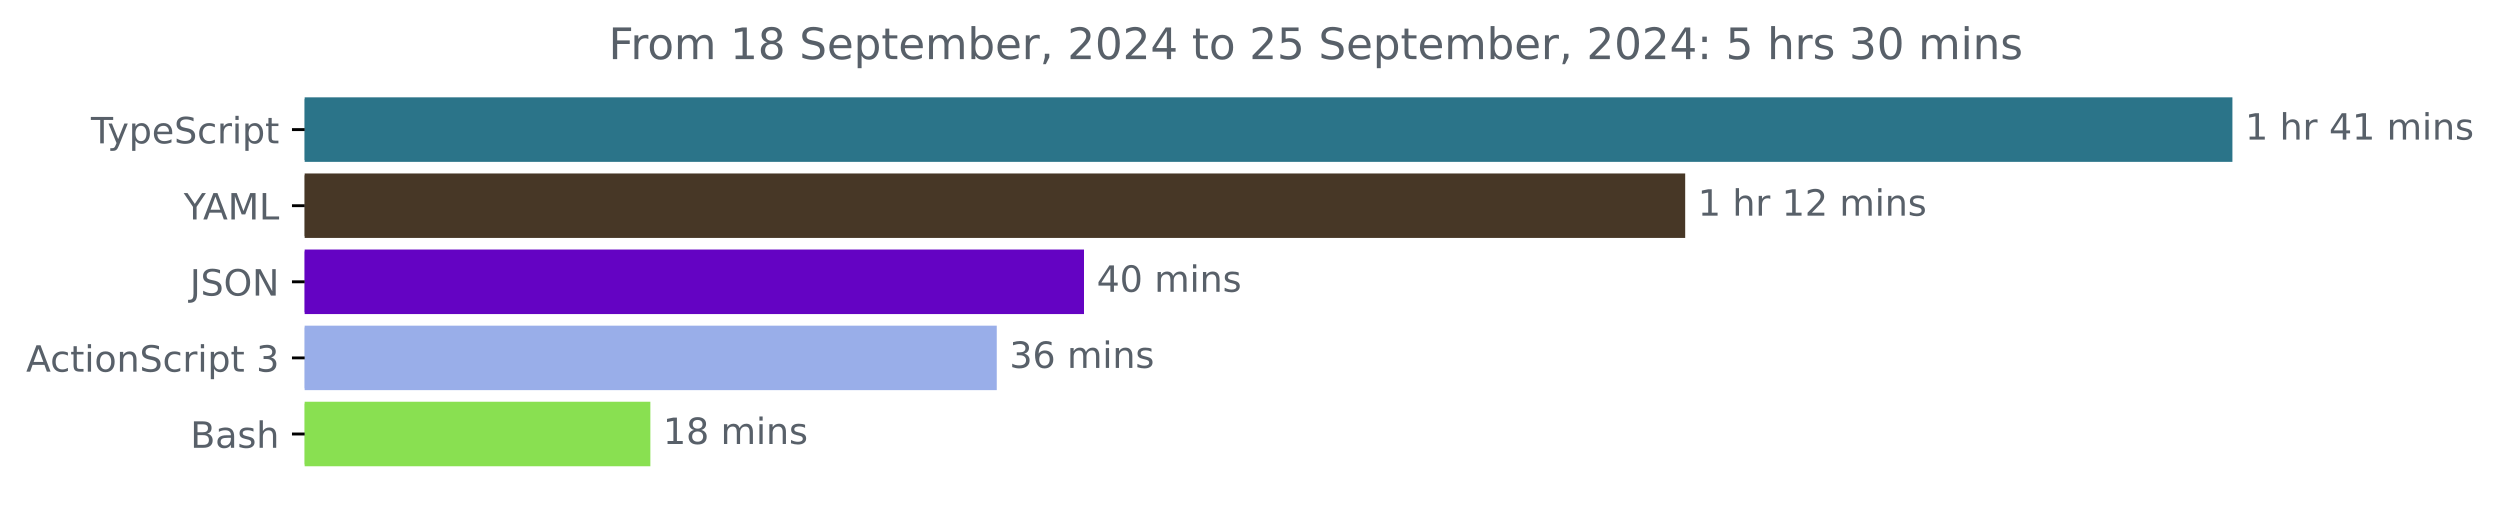
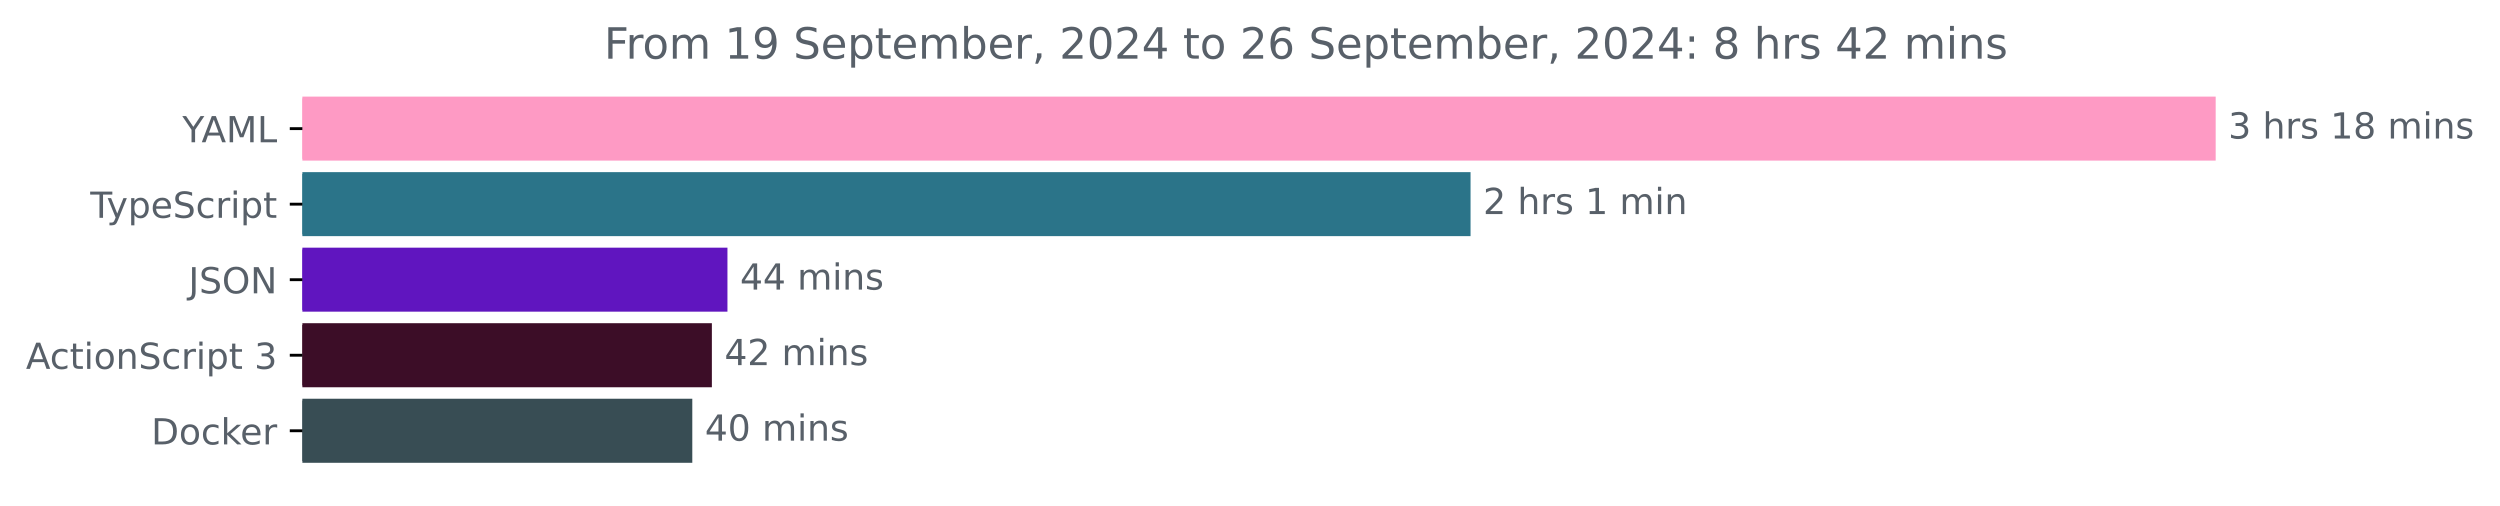
- <svg xmlns="http://www.w3.org/2000/svg" xmlns:xlink="http://www.w3.org/1999/xlink" width="689.829pt" height="140.398pt" viewBox="0 0 689.829 140.398" version="1.1">
+ <svg xmlns="http://www.w3.org/2000/svg" xmlns:xlink="http://www.w3.org/1999/xlink" width="695.038pt" height="140.398pt" viewBox="0 0 695.038 140.398" version="1.1">
  <defs>
    <style type="text/css">*{stroke-linejoin: round; stroke-linecap: butt}</style>
  </defs>
  <g id="figure_1">
    <g id="patch_1">
-       <path d="M 0 140.398  L 689.829 140.398  L 689.829 0  L 0 0  L 0 140.398  z " style="fill: none" />
+       <path d="M 0 140.398  L 695.038 140.398  L 695.038 0  L 0 0  L 0 140.398  z " style="fill: none" />
    </g>
    <g id="axes_1">
      <g id="patch_2">
-         <path d="M 84.064 27.358  L 615.493 27.358  L 615.493 44.158  L 84.064 44.158  z " clip-path="url(#p4ad4affc39)" style="fill: #2b7489; stroke: #2b7489; stroke-linejoin: miter" />
+         <path d="M 84.064 27.358  L 615.493 27.358  L 615.493 44.158  L 84.064 44.158  z " clip-path="url(#p4dbffb305b)" style="fill: #fe9ac4; stroke: #fe9ac4; stroke-linejoin: miter" />
      </g>
      <g id="patch_3">
-         <path d="M 84.064 48.358  L 464.497 48.358  L 464.497 65.158  L 84.064 65.158  z " clip-path="url(#p4ad4affc39)" style="fill: #473726; stroke: #473726; stroke-linejoin: miter" />
+         <path d="M 84.064 48.358  L 408.337 48.358  L 408.337 65.158  L 84.064 65.158  z " clip-path="url(#p4dbffb305b)" style="fill: #2b7489; stroke: #2b7489; stroke-linejoin: miter" />
      </g>
      <g id="patch_4">
-         <path d="M 84.064 69.358  L 298.61 69.358  L 298.61 86.158  L 84.064 86.158  z " clip-path="url(#p4ad4affc39)" style="fill: #6403c3; stroke: #6403c3; stroke-linejoin: miter" />
+         <path d="M 84.064 69.358  L 201.741 69.358  L 201.741 86.158  L 84.064 86.158  z " clip-path="url(#p4dbffb305b)" style="fill: #6015bf; stroke: #6015bf; stroke-linejoin: miter" />
      </g>
      <g id="patch_5">
-         <path d="M 84.064 90.358  L 274.54 90.358  L 274.54 107.158  L 84.064 107.158  z " clip-path="url(#p4ad4affc39)" style="fill: #99aee9; stroke: #99aee9; stroke-linejoin: miter" />
+         <path d="M 84.064 90.358  L 197.413 90.358  L 197.413 107.158  L 84.064 107.158  z " clip-path="url(#p4dbffb305b)" style="fill: #3c0d27; stroke: #3c0d27; stroke-linejoin: miter" />
      </g>
      <g id="patch_6">
-         <path d="M 84.064 111.358  L 178.956 111.358  L 178.956 128.158  L 84.064 128.158  z " clip-path="url(#p4ad4affc39)" style="fill: #89e051; stroke: #89e051; stroke-linejoin: miter" />
+         <path d="M 84.064 111.358  L 191.969 111.358  L 191.969 128.158  L 84.064 128.158  z " clip-path="url(#p4dbffb305b)" style="fill: #384d54; stroke: #384d54; stroke-linejoin: miter" />
      </g>
      <g id="matplotlib.axis_1" />
      <g id="matplotlib.axis_2">
        <g id="ytick_1">
          <g id="line2d_1">
            <defs>
-               <path id="ma38222a3d6" d="M 0 0  L -3.5 0  " style="stroke: #000000; stroke-width: 0.8" />
+               <path id="m9fd038ac5a" d="M 0 0  L -3.5 0  " style="stroke: #000000; stroke-width: 0.8" />
            </defs>
            <g>
-               <use xlink:href="#ma38222a3d6" x="84.064" y="35.758" style="stroke: #000000; stroke-width: 0.8" />
+               <use xlink:href="#m9fd038ac5a" x="84.064" y="35.758" style="stroke: #000000; stroke-width: 0.8" />
            </g>
          </g>
          <g id="text_1">
-             <g style="fill: #586069" transform="translate(25.09375 39.55734) scale(0.1 -0.1)">
+             <g style="fill: #586069" transform="translate(50.69062 39.55734) scale(0.1 -0.1)">
+               <defs>
+                 <path id="DejaVuSans-59" d="M -13 4666  L 666 4666  L 1959 2747  L 3244 4666  L 3922 4666  L 2272 2222  L 2272 0  L 1638 0  L 1638 2222  L -13 4666  z " transform="scale(0.015625)" />
+                 <path id="DejaVuSans-41" d="M 2188 4044  L 1331 1722  L 3047 1722  L 2188 4044  z M 1831 4666  L 2547 4666  L 4325 0  L 3669 0  L 3244 1197  L 1141 1197  L 716 0  L 50 0  L 1831 4666  z " transform="scale(0.015625)" />
+                 <path id="DejaVuSans-4d" d="M 628 4666  L 1569 4666  L 2759 1491  L 3956 4666  L 4897 4666  L 4897 0  L 4281 0  L 4281 4097  L 3078 897  L 2444 897  L 1241 4097  L 1241 0  L 628 0  L 628 4666  z " transform="scale(0.015625)" />
+                 <path id="DejaVuSans-4c" d="M 628 4666  L 1259 4666  L 1259 531  L 3531 531  L 3531 0  L 628 0  L 628 4666  z " transform="scale(0.015625)" />
+               </defs>
+               <use xlink:href="#DejaVuSans-59" />
+               <use xlink:href="#DejaVuSans-41" x="53.334" />
+               <use xlink:href="#DejaVuSans-4d" x="121.742" />
+               <use xlink:href="#DejaVuSans-4c" x="208.021" />
+             </g>
+           </g>
+         </g>
+         <g id="ytick_2">
+           <g id="line2d_2">
+             <g>
+               <use xlink:href="#m9fd038ac5a" x="84.064" y="56.758" style="stroke: #000000; stroke-width: 0.8" />
+             </g>
+           </g>
+           <g id="text_2">
+             <g style="fill: #586069" transform="translate(25.09375 60.55734) scale(0.1 -0.1)">
              <defs>
                <path id="DejaVuSans-54" d="M -19 4666  L 3928 4666  L 3928 4134  L 2272 4134  L 2272 0  L 1638 0  L 1638 4134  L -19 4134  L -19 4666  z " transform="scale(0.015625)" />
                <path id="DejaVuSans-79" d="M 2059 -325  Q 1816 -950 1584 -1140  Q 1353 -1331 966 -1331  L 506 -1331  L 506 -850  L 844 -850  Q 1081 -850 1212 -737  Q 1344 -625 1503 -206  L 1606 56  L 191 3500  L 800 3500  L 1894 763  L 2988 3500  L 3597 3500  L 2059 -325  z " transform="scale(0.015625)" />
                <path id="DejaVuSans-70" d="M 1159 525  L 1159 -1331  L 581 -1331  L 581 3500  L 1159 3500  L 1159 2969  Q 1341 3281 1617 3432  Q 1894 3584 2278 3584  Q 2916 3584 3314 3078  Q 3713 2572 3713 1747  Q 3713 922 3314 415  Q 2916 -91 2278 -91  Q 1894 -91 1617 61  Q 1341 213 1159 525  z M 3116 1747  Q 3116 2381 2855 2742  Q 2594 3103 2138 3103  Q 1681 3103 1420 2742  Q 1159 2381 1159 1747  Q 1159 1113 1420 752  Q 1681 391 2138 391  Q 2594 391 2855 752  Q 3116 1113 3116 1747  z " transform="scale(0.015625)" />
                <path id="DejaVuSans-65" d="M 3597 1894  L 3597 1613  L 953 1613  Q 991 1019 1311 708  Q 1631 397 2203 397  Q 2534 397 2845 478  Q 3156 559 3463 722  L 3463 178  Q 3153 47 2828 -22  Q 2503 -91 2169 -91  Q 1331 -91 842 396  Q 353 884 353 1716  Q 353 2575 817 3079  Q 1281 3584 2069 3584  Q 2775 3584 3186 3129  Q 3597 2675 3597 1894  z M 3022 2063  Q 3016 2534 2758 2815  Q 2500 3097 2075 3097  Q 1594 3097 1305 2825  Q 1016 2553 972 2059  L 3022 2063  z " transform="scale(0.015625)" />
                <path id="DejaVuSans-53" d="M 3425 4513  L 3425 3897  Q 3066 4069 2747 4153  Q 2428 4238 2131 4238  Q 1616 4238 1336 4038  Q 1056 3838 1056 3469  Q 1056 3159 1242 3001  Q 1428 2844 1947 2747  L 2328 2669  Q 3034 2534 3370 2195  Q 3706 1856 3706 1288  Q 3706 609 3251 259  Q 2797 -91 1919 -91  Q 1588 -91 1214 -16  Q 841 59 441 206  L 441 856  Q 825 641 1194 531  Q 1563 422 1919 422  Q 2459 422 2753 634  Q 3047 847 3047 1241  Q 3047 1584 2836 1778  Q 2625 1972 2144 2069  L 1759 2144  Q 1053 2284 737 2584  Q 422 2884 422 3419  Q 422 4038 858 4394  Q 1294 4750 2059 4750  Q 2388 4750 2728 4690  Q 3069 4631 3425 4513  z " transform="scale(0.015625)" />
                <path id="DejaVuSans-63" d="M 3122 3366  L 3122 2828  Q 2878 2963 2633 3030  Q 2388 3097 2138 3097  Q 1578 3097 1268 2742  Q 959 2388 959 1747  Q 959 1106 1268 751  Q 1578 397 2138 397  Q 2388 397 2633 464  Q 2878 531 3122 666  L 3122 134  Q 2881 22 2623 -34  Q 2366 -91 2075 -91  Q 1284 -91 818 406  Q 353 903 353 1747  Q 353 2603 823 3093  Q 1294 3584 2113 3584  Q 2378 3584 2631 3529  Q 2884 3475 3122 3366  z " transform="scale(0.015625)" />
                <path id="DejaVuSans-72" d="M 2631 2963  Q 2534 3019 2420 3045  Q 2306 3072 2169 3072  Q 1681 3072 1420 2755  Q 1159 2438 1159 1844  L 1159 0  L 581 0  L 581 3500  L 1159 3500  L 1159 2956  Q 1341 3275 1631 3429  Q 1922 3584 2338 3584  Q 2397 3584 2469 3576  Q 2541 3569 2628 3553  L 2631 2963  z " transform="scale(0.015625)" />
                <path id="DejaVuSans-69" d="M 603 3500  L 1178 3500  L 1178 0  L 603 0  L 603 3500  z M 603 4863  L 1178 4863  L 1178 4134  L 603 4134  L 603 4863  z " transform="scale(0.015625)" />
                <path id="DejaVuSans-74" d="M 1172 4494  L 1172 3500  L 2356 3500  L 2356 3053  L 1172 3053  L 1172 1153  Q 1172 725 1289 603  Q 1406 481 1766 481  L 2356 481  L 2356 0  L 1766 0  Q 1100 0 847 248  Q 594 497 594 1153  L 594 3053  L 172 3053  L 172 3500  L 594 3500  L 594 4494  L 1172 4494  z " transform="scale(0.015625)" />
              </defs>
              <use xlink:href="#DejaVuSans-54" />
              <use xlink:href="#DejaVuSans-79" x="45.459" />
              <use xlink:href="#DejaVuSans-70" x="104.639" />
              <use xlink:href="#DejaVuSans-65" x="168.115" />
              <use xlink:href="#DejaVuSans-53" x="229.639" />
              <use xlink:href="#DejaVuSans-63" x="293.115" />
              <use xlink:href="#DejaVuSans-72" x="348.096" />
              <use xlink:href="#DejaVuSans-69" x="389.209" />
              <use xlink:href="#DejaVuSans-70" x="416.992" />
              <use xlink:href="#DejaVuSans-74" x="480.469" />
            </g>
          </g>
        </g>
-         <g id="ytick_2">
-           <g id="line2d_2">
-             <g>
-               <use xlink:href="#ma38222a3d6" x="84.064" y="56.758" style="stroke: #000000; stroke-width: 0.8" />
-             </g>
-           </g>
-           <g id="text_2">
-             <g style="fill: #586069" transform="translate(50.69062 60.55734) scale(0.1 -0.1)">
-               <defs>
-                 <path id="DejaVuSans-59" d="M -13 4666  L 666 4666  L 1959 2747  L 3244 4666  L 3922 4666  L 2272 2222  L 2272 0  L 1638 0  L 1638 2222  L -13 4666  z " transform="scale(0.015625)" />
-                 <path id="DejaVuSans-41" d="M 2188 4044  L 1331 1722  L 3047 1722  L 2188 4044  z M 1831 4666  L 2547 4666  L 4325 0  L 3669 0  L 3244 1197  L 1141 1197  L 716 0  L 50 0  L 1831 4666  z " transform="scale(0.015625)" />
-                 <path id="DejaVuSans-4d" d="M 628 4666  L 1569 4666  L 2759 1491  L 3956 4666  L 4897 4666  L 4897 0  L 4281 0  L 4281 4097  L 3078 897  L 2444 897  L 1241 4097  L 1241 0  L 628 0  L 628 4666  z " transform="scale(0.015625)" />
-                 <path id="DejaVuSans-4c" d="M 628 4666  L 1259 4666  L 1259 531  L 3531 531  L 3531 0  L 628 0  L 628 4666  z " transform="scale(0.015625)" />
-               </defs>
-               <use xlink:href="#DejaVuSans-59" />
-               <use xlink:href="#DejaVuSans-41" x="53.334" />
-               <use xlink:href="#DejaVuSans-4d" x="121.742" />
-               <use xlink:href="#DejaVuSans-4c" x="208.021" />
-             </g>
-           </g>
-         </g>
        <g id="ytick_3">
          <g id="line2d_3">
            <g>
-               <use xlink:href="#ma38222a3d6" x="84.064" y="77.758" style="stroke: #000000; stroke-width: 0.8" />
+               <use xlink:href="#m9fd038ac5a" x="84.064" y="77.758" style="stroke: #000000; stroke-width: 0.8" />
            </g>
          </g>
          <g id="text_3">
            <g style="fill: #586069" transform="translate(52.4125 81.55734) scale(0.1 -0.1)">
              <defs>
                <path id="DejaVuSans-4a" d="M 628 4666  L 1259 4666  L 1259 325  Q 1259 -519 939 -900  Q 619 -1281 -91 -1281  L -331 -1281  L -331 -750  L -134 -750  Q 284 -750 456 -515  Q 628 -281 628 325  L 628 4666  z " transform="scale(0.015625)" />
                <path id="DejaVuSans-4f" d="M 2522 4238  Q 1834 4238 1429 3725  Q 1025 3213 1025 2328  Q 1025 1447 1429 934  Q 1834 422 2522 422  Q 3209 422 3611 934  Q 4013 1447 4013 2328  Q 4013 3213 3611 3725  Q 3209 4238 2522 4238  z M 2522 4750  Q 3503 4750 4090 4092  Q 4678 3434 4678 2328  Q 4678 1225 4090 567  Q 3503 -91 2522 -91  Q 1538 -91 948 565  Q 359 1222 359 2328  Q 359 3434 948 4092  Q 1538 4750 2522 4750  z " transform="scale(0.015625)" />
                <path id="DejaVuSans-4e" d="M 628 4666  L 1478 4666  L 3547 763  L 3547 4666  L 4159 4666  L 4159 0  L 3309 0  L 1241 3903  L 1241 0  L 628 0  L 628 4666  z " transform="scale(0.015625)" />
              </defs>
              <use xlink:href="#DejaVuSans-4a" />
              <use xlink:href="#DejaVuSans-53" x="29.492" />
              <use xlink:href="#DejaVuSans-4f" x="92.969" />
              <use xlink:href="#DejaVuSans-4e" x="171.68" />
            </g>
          </g>
        </g>
        <g id="ytick_4">
          <g id="line2d_4">
            <g>
-               <use xlink:href="#ma38222a3d6" x="84.064" y="98.758" style="stroke: #000000; stroke-width: 0.8" />
+               <use xlink:href="#m9fd038ac5a" x="84.064" y="98.758" style="stroke: #000000; stroke-width: 0.8" />
            </g>
          </g>
          <g id="text_4">
            <g style="fill: #586069" transform="translate(7.2 102.5573) scale(0.1 -0.1)">
              <defs>
                <path id="DejaVuSans-6f" d="M 1959 3097  Q 1497 3097 1228 2736  Q 959 2375 959 1747  Q 959 1119 1226 758  Q 1494 397 1959 397  Q 2419 397 2687 759  Q 2956 1122 2956 1747  Q 2956 2369 2687 2733  Q 2419 3097 1959 3097  z M 1959 3584  Q 2709 3584 3137 3096  Q 3566 2609 3566 1747  Q 3566 888 3137 398  Q 2709 -91 1959 -91  Q 1206 -91 779 398  Q 353 888 353 1747  Q 353 2609 779 3096  Q 1206 3584 1959 3584  z " transform="scale(0.015625)" />
                <path id="DejaVuSans-6e" d="M 3513 2113  L 3513 0  L 2938 0  L 2938 2094  Q 2938 2591 2744 2837  Q 2550 3084 2163 3084  Q 1697 3084 1428 2787  Q 1159 2491 1159 1978  L 1159 0  L 581 0  L 581 3500  L 1159 3500  L 1159 2956  Q 1366 3272 1645 3428  Q 1925 3584 2291 3584  Q 2894 3584 3203 3211  Q 3513 2838 3513 2113  z " transform="scale(0.015625)" />
                <path id="DejaVuSans-20" transform="scale(0.015625)" />
                <path id="DejaVuSans-33" d="M 2597 2516  Q 3050 2419 3304 2112  Q 3559 1806 3559 1356  Q 3559 666 3084 287  Q 2609 -91 1734 -91  Q 1441 -91 1130 -33  Q 819 25 488 141  L 488 750  Q 750 597 1062 519  Q 1375 441 1716 441  Q 2309 441 2620 675  Q 2931 909 2931 1356  Q 2931 1769 2642 2001  Q 2353 2234 1838 2234  L 1294 2234  L 1294 2753  L 1863 2753  Q 2328 2753 2575 2939  Q 2822 3125 2822 3475  Q 2822 3834 2567 4026  Q 2313 4219 1838 4219  Q 1578 4219 1281 4162  Q 984 4106 628 3988  L 628 4550  Q 988 4650 1302 4700  Q 1616 4750 1894 4750  Q 2613 4750 3031 4423  Q 3450 4097 3450 3541  Q 3450 3153 3228 2886  Q 3006 2619 2597 2516  z " transform="scale(0.015625)" />
              </defs>
              <use xlink:href="#DejaVuSans-41" />
              <use xlink:href="#DejaVuSans-63" x="66.658" />
              <use xlink:href="#DejaVuSans-74" x="121.639" />
              <use xlink:href="#DejaVuSans-69" x="160.848" />
              <use xlink:href="#DejaVuSans-6f" x="188.631" />
              <use xlink:href="#DejaVuSans-6e" x="249.812" />
              <use xlink:href="#DejaVuSans-53" x="313.191" />
              <use xlink:href="#DejaVuSans-63" x="376.668" />
              <use xlink:href="#DejaVuSans-72" x="431.648" />
              <use xlink:href="#DejaVuSans-69" x="472.762" />
              <use xlink:href="#DejaVuSans-70" x="500.545" />
              <use xlink:href="#DejaVuSans-74" x="564.021" />
              <use xlink:href="#DejaVuSans-20" x="603.23" />
              <use xlink:href="#DejaVuSans-33" x="635.018" />
            </g>
          </g>
        </g>
        <g id="ytick_5">
          <g id="line2d_5">
            <g>
-               <use xlink:href="#ma38222a3d6" x="84.064" y="119.758" style="stroke: #000000; stroke-width: 0.8" />
+               <use xlink:href="#m9fd038ac5a" x="84.064" y="119.758" style="stroke: #000000; stroke-width: 0.8" />
            </g>
          </g>
          <g id="text_5">
-             <g style="fill: #586069" transform="translate(52.52813 123.5573) scale(0.1 -0.1)">
-               <defs>
-                 <path id="DejaVuSans-42" d="M 1259 2228  L 1259 519  L 2272 519  Q 2781 519 3026 730  Q 3272 941 3272 1375  Q 3272 1813 3026 2020  Q 2781 2228 2272 2228  L 1259 2228  z M 1259 4147  L 1259 2741  L 2194 2741  Q 2656 2741 2882 2914  Q 3109 3088 3109 3444  Q 3109 3797 2882 3972  Q 2656 4147 2194 4147  L 1259 4147  z M 628 4666  L 2241 4666  Q 2963 4666 3353 4366  Q 3744 4066 3744 3513  Q 3744 3084 3544 2831  Q 3344 2578 2956 2516  Q 3422 2416 3680 2098  Q 3938 1781 3938 1306  Q 3938 681 3513 340  Q 3088 0 2303 0  L 628 0  L 628 4666  z " transform="scale(0.015625)" />
-                 <path id="DejaVuSans-61" d="M 2194 1759  Q 1497 1759 1228 1600  Q 959 1441 959 1056  Q 959 750 1161 570  Q 1363 391 1709 391  Q 2188 391 2477 730  Q 2766 1069 2766 1631  L 2766 1759  L 2194 1759  z M 3341 1997  L 3341 0  L 2766 0  L 2766 531  Q 2569 213 2275 61  Q 1981 -91 1556 -91  Q 1019 -91 701 211  Q 384 513 384 1019  Q 384 1609 779 1909  Q 1175 2209 1959 2209  L 2766 2209  L 2766 2266  Q 2766 2663 2505 2880  Q 2244 3097 1772 3097  Q 1472 3097 1187 3025  Q 903 2953 641 2809  L 641 3341  Q 956 3463 1253 3523  Q 1550 3584 1831 3584  Q 2591 3584 2966 3190  Q 3341 2797 3341 1997  z " transform="scale(0.015625)" />
-                 <path id="DejaVuSans-73" d="M 2834 3397  L 2834 2853  Q 2591 2978 2328 3040  Q 2066 3103 1784 3103  Q 1356 3103 1142 2972  Q 928 2841 928 2578  Q 928 2378 1081 2264  Q 1234 2150 1697 2047  L 1894 2003  Q 2506 1872 2764 1633  Q 3022 1394 3022 966  Q 3022 478 2636 193  Q 2250 -91 1575 -91  Q 1294 -91 989 -36  Q 684 19 347 128  L 347 722  Q 666 556 975 473  Q 1284 391 1588 391  Q 1994 391 2212 530  Q 2431 669 2431 922  Q 2431 1156 2273 1281  Q 2116 1406 1581 1522  L 1381 1569  Q 847 1681 609 1914  Q 372 2147 372 2553  Q 372 3047 722 3315  Q 1072 3584 1716 3584  Q 2034 3584 2315 3537  Q 2597 3491 2834 3397  z " transform="scale(0.015625)" />
-                 <path id="DejaVuSans-68" d="M 3513 2113  L 3513 0  L 2938 0  L 2938 2094  Q 2938 2591 2744 2837  Q 2550 3084 2163 3084  Q 1697 3084 1428 2787  Q 1159 2491 1159 1978  L 1159 0  L 581 0  L 581 4863  L 1159 4863  L 1159 2956  Q 1366 3272 1645 3428  Q 1925 3584 2291 3584  Q 2894 3584 3203 3211  Q 3513 2838 3513 2113  z " transform="scale(0.015625)" />
-               </defs>
-               <use xlink:href="#DejaVuSans-42" />
-               <use xlink:href="#DejaVuSans-61" x="68.604" />
-               <use xlink:href="#DejaVuSans-73" x="129.883" />
-               <use xlink:href="#DejaVuSans-68" x="181.982" />
+             <g style="fill: #586069" transform="translate(42.05469 123.5573) scale(0.1 -0.1)">
+               <defs>
+                 <path id="DejaVuSans-44" d="M 1259 4147  L 1259 519  L 2022 519  Q 2988 519 3436 956  Q 3884 1394 3884 2338  Q 3884 3275 3436 3711  Q 2988 4147 2022 4147  L 1259 4147  z M 628 4666  L 1925 4666  Q 3281 4666 3915 4102  Q 4550 3538 4550 2338  Q 4550 1131 3912 565  Q 3275 0 1925 0  L 628 0  L 628 4666  z " transform="scale(0.015625)" />
+                 <path id="DejaVuSans-6b" d="M 581 4863  L 1159 4863  L 1159 1991  L 2875 3500  L 3609 3500  L 1753 1863  L 3688 0  L 2938 0  L 1159 1709  L 1159 0  L 581 0  L 581 4863  z " transform="scale(0.015625)" />
+               </defs>
+               <use xlink:href="#DejaVuSans-44" />
+               <use xlink:href="#DejaVuSans-6f" x="77.002" />
+               <use xlink:href="#DejaVuSans-63" x="138.184" />
+               <use xlink:href="#DejaVuSans-6b" x="193.164" />
+               <use xlink:href="#DejaVuSans-65" x="247.449" />
+               <use xlink:href="#DejaVuSans-72" x="308.973" />
            </g>
          </g>
        </g>
      </g>
      <g id="text_6">
        <g style="fill: #586069" transform="translate(619.4926 38.5175) scale(0.1 -0.1)">
          <defs>
+             <path id="DejaVuSans-68" d="M 3513 2113  L 3513 0  L 2938 0  L 2938 2094  Q 2938 2591 2744 2837  Q 2550 3084 2163 3084  Q 1697 3084 1428 2787  Q 1159 2491 1159 1978  L 1159 0  L 581 0  L 581 4863  L 1159 4863  L 1159 2956  Q 1366 3272 1645 3428  Q 1925 3584 2291 3584  Q 2894 3584 3203 3211  Q 3513 2838 3513 2113  z " transform="scale(0.015625)" />
+             <path id="DejaVuSans-73" d="M 2834 3397  L 2834 2853  Q 2591 2978 2328 3040  Q 2066 3103 1784 3103  Q 1356 3103 1142 2972  Q 928 2841 928 2578  Q 928 2378 1081 2264  Q 1234 2150 1697 2047  L 1894 2003  Q 2506 1872 2764 1633  Q 3022 1394 3022 966  Q 3022 478 2636 193  Q 2250 -91 1575 -91  Q 1294 -91 989 -36  Q 684 19 347 128  L 347 722  Q 666 556 975 473  Q 1284 391 1588 391  Q 1994 391 2212 530  Q 2431 669 2431 922  Q 2431 1156 2273 1281  Q 2116 1406 1581 1522  L 1381 1569  Q 847 1681 609 1914  Q 372 2147 372 2553  Q 372 3047 722 3315  Q 1072 3584 1716 3584  Q 2034 3584 2315 3537  Q 2597 3491 2834 3397  z " transform="scale(0.015625)" />
            <path id="DejaVuSans-31" d="M 794 531  L 1825 531  L 1825 4091  L 703 3866  L 703 4441  L 1819 4666  L 2450 4666  L 2450 531  L 3481 531  L 3481 0  L 794 0  L 794 531  z " transform="scale(0.015625)" />
-             <path id="DejaVuSans-34" d="M 2419 4116  L 825 1625  L 2419 1625  L 2419 4116  z M 2253 4666  L 3047 4666  L 3047 1625  L 3713 1625  L 3713 1100  L 3047 1100  L 3047 0  L 2419 0  L 2419 1100  L 313 1100  L 313 1709  L 2253 4666  z " transform="scale(0.015625)" />
+             <path id="DejaVuSans-38" d="M 2034 2216  Q 1584 2216 1326 1975  Q 1069 1734 1069 1313  Q 1069 891 1326 650  Q 1584 409 2034 409  Q 2484 409 2743 651  Q 3003 894 3003 1313  Q 3003 1734 2745 1975  Q 2488 2216 2034 2216  z M 1403 2484  Q 997 2584 770 2862  Q 544 3141 544 3541  Q 544 4100 942 4425  Q 1341 4750 2034 4750  Q 2731 4750 3128 4425  Q 3525 4100 3525 3541  Q 3525 3141 3298 2862  Q 3072 2584 2669 2484  Q 3125 2378 3379 2068  Q 3634 1759 3634 1313  Q 3634 634 3220 271  Q 2806 -91 2034 -91  Q 1263 -91 848 271  Q 434 634 434 1313  Q 434 1759 690 2068  Q 947 2378 1403 2484  z M 1172 3481  Q 1172 3119 1398 2916  Q 1625 2713 2034 2713  Q 2441 2713 2670 2916  Q 2900 3119 2900 3481  Q 2900 3844 2670 4047  Q 2441 4250 2034 4250  Q 1625 4250 1398 4047  Q 1172 3844 1172 3481  z " transform="scale(0.015625)" />
            <path id="DejaVuSans-6d" d="M 3328 2828  Q 3544 3216 3844 3400  Q 4144 3584 4550 3584  Q 5097 3584 5394 3201  Q 5691 2819 5691 2113  L 5691 0  L 5113 0  L 5113 2094  Q 5113 2597 4934 2840  Q 4756 3084 4391 3084  Q 3944 3084 3684 2787  Q 3425 2491 3425 1978  L 3425 0  L 2847 0  L 2847 2094  Q 2847 2600 2669 2842  Q 2491 3084 2119 3084  Q 1678 3084 1418 2786  Q 1159 2488 1159 1978  L 1159 0  L 581 0  L 581 3500  L 1159 3500  L 1159 2956  Q 1356 3278 1631 3431  Q 1906 3584 2284 3584  Q 2666 3584 2933 3390  Q 3200 3197 3328 2828  z " transform="scale(0.015625)" />
          </defs>
-           <use xlink:href="#DejaVuSans-31" />
+           <use xlink:href="#DejaVuSans-33" />
          <use xlink:href="#DejaVuSans-20" x="63.623" />
          <use xlink:href="#DejaVuSans-68" x="95.41" />
          <use xlink:href="#DejaVuSans-72" x="158.789" />
-           <use xlink:href="#DejaVuSans-20" x="199.902" />
-           <use xlink:href="#DejaVuSans-34" x="231.689" />
-           <use xlink:href="#DejaVuSans-31" x="295.312" />
-           <use xlink:href="#DejaVuSans-20" x="358.936" />
-           <use xlink:href="#DejaVuSans-6d" x="390.723" />
-           <use xlink:href="#DejaVuSans-69" x="488.135" />
-           <use xlink:href="#DejaVuSans-6e" x="515.918" />
-           <use xlink:href="#DejaVuSans-73" x="579.297" />
+           <use xlink:href="#DejaVuSans-73" x="199.902" />
+           <use xlink:href="#DejaVuSans-20" x="252.002" />
+           <use xlink:href="#DejaVuSans-31" x="283.789" />
+           <use xlink:href="#DejaVuSans-38" x="347.412" />
+           <use xlink:href="#DejaVuSans-20" x="411.035" />
+           <use xlink:href="#DejaVuSans-6d" x="442.822" />
+           <use xlink:href="#DejaVuSans-69" x="540.234" />
+           <use xlink:href="#DejaVuSans-6e" x="568.018" />
+           <use xlink:href="#DejaVuSans-73" x="631.396" />
        </g>
      </g>
      <g id="text_7">
-         <g style="fill: #586069" transform="translate(468.497 59.5175) scale(0.1 -0.1)">
+         <g style="fill: #586069" transform="translate(412.3374 59.5175) scale(0.1 -0.1)">
          <defs>
            <path id="DejaVuSans-32" d="M 1228 531  L 3431 531  L 3431 0  L 469 0  L 469 531  Q 828 903 1448 1529  Q 2069 2156 2228 2338  Q 2531 2678 2651 2914  Q 2772 3150 2772 3378  Q 2772 3750 2511 3984  Q 2250 4219 1831 4219  Q 1534 4219 1204 4116  Q 875 4013 500 3803  L 500 4441  Q 881 4594 1212 4672  Q 1544 4750 1819 4750  Q 2544 4750 2975 4387  Q 3406 4025 3406 3419  Q 3406 3131 3298 2873  Q 3191 2616 2906 2266  Q 2828 2175 2409 1742  Q 1991 1309 1228 531  z " transform="scale(0.015625)" />
          </defs>
-           <use xlink:href="#DejaVuSans-31" />
+           <use xlink:href="#DejaVuSans-32" />
          <use xlink:href="#DejaVuSans-20" x="63.623" />
          <use xlink:href="#DejaVuSans-68" x="95.41" />
          <use xlink:href="#DejaVuSans-72" x="158.789" />
-           <use xlink:href="#DejaVuSans-20" x="199.902" />
-           <use xlink:href="#DejaVuSans-31" x="231.689" />
-           <use xlink:href="#DejaVuSans-32" x="295.312" />
-           <use xlink:href="#DejaVuSans-20" x="358.936" />
-           <use xlink:href="#DejaVuSans-6d" x="390.723" />
-           <use xlink:href="#DejaVuSans-69" x="488.135" />
-           <use xlink:href="#DejaVuSans-6e" x="515.918" />
-           <use xlink:href="#DejaVuSans-73" x="579.297" />
+           <use xlink:href="#DejaVuSans-73" x="199.902" />
+           <use xlink:href="#DejaVuSans-20" x="252.002" />
+           <use xlink:href="#DejaVuSans-31" x="283.789" />
+           <use xlink:href="#DejaVuSans-20" x="347.412" />
+           <use xlink:href="#DejaVuSans-6d" x="379.199" />
+           <use xlink:href="#DejaVuSans-69" x="476.611" />
+           <use xlink:href="#DejaVuSans-6e" x="504.395" />
        </g>
      </g>
      <g id="text_8">
-         <g style="fill: #586069" transform="translate(302.6095 80.5175) scale(0.1 -0.1)">
+         <g style="fill: #586069" transform="translate(205.7405 80.5175) scale(0.1 -0.1)">
+           <defs>
+             <path id="DejaVuSans-34" d="M 2419 4116  L 825 1625  L 2419 1625  L 2419 4116  z M 2253 4666  L 3047 4666  L 3047 1625  L 3713 1625  L 3713 1100  L 3047 1100  L 3047 0  L 2419 0  L 2419 1100  L 313 1100  L 313 1709  L 2253 4666  z " transform="scale(0.015625)" />
+           </defs>
+           <use xlink:href="#DejaVuSans-34" />
+           <use xlink:href="#DejaVuSans-34" x="63.623" />
+           <use xlink:href="#DejaVuSans-20" x="127.246" />
+           <use xlink:href="#DejaVuSans-6d" x="159.033" />
+           <use xlink:href="#DejaVuSans-69" x="256.445" />
+           <use xlink:href="#DejaVuSans-6e" x="284.229" />
+           <use xlink:href="#DejaVuSans-73" x="347.607" />
+         </g>
+       </g>
+       <g id="text_9">
+         <g style="fill: #586069" transform="translate(201.4132 101.5175) scale(0.1 -0.1)">
+           <use xlink:href="#DejaVuSans-34" />
+           <use xlink:href="#DejaVuSans-32" x="63.623" />
+           <use xlink:href="#DejaVuSans-20" x="127.246" />
+           <use xlink:href="#DejaVuSans-6d" x="159.033" />
+           <use xlink:href="#DejaVuSans-69" x="256.445" />
+           <use xlink:href="#DejaVuSans-6e" x="284.229" />
+           <use xlink:href="#DejaVuSans-73" x="347.607" />
+         </g>
+       </g>
+       <g id="text_10">
+         <g style="fill: #586069" transform="translate(195.9691 122.5175) scale(0.1 -0.1)">
          <defs>
            <path id="DejaVuSans-30" d="M 2034 4250  Q 1547 4250 1301 3770  Q 1056 3291 1056 2328  Q 1056 1369 1301 889  Q 1547 409 2034 409  Q 2525 409 2770 889  Q 3016 1369 3016 2328  Q 3016 3291 2770 3770  Q 2525 4250 2034 4250  z M 2034 4750  Q 2819 4750 3233 4129  Q 3647 3509 3647 2328  Q 3647 1150 3233 529  Q 2819 -91 2034 -91  Q 1250 -91 836 529  Q 422 1150 422 2328  Q 422 3509 836 4129  Q 1250 4750 2034 4750  z " transform="scale(0.015625)" />
          </defs>
          <use xlink:href="#DejaVuSans-34" />
          <use xlink:href="#DejaVuSans-30" x="63.623" />
          <use xlink:href="#DejaVuSans-20" x="127.246" />
          <use xlink:href="#DejaVuSans-6d" x="159.033" />
          <use xlink:href="#DejaVuSans-69" x="256.445" />
          <use xlink:href="#DejaVuSans-6e" x="284.229" />
          <use xlink:href="#DejaVuSans-73" x="347.607" />
        </g>
      </g>
-       <g id="text_9">
-         <g style="fill: #586069" transform="translate(278.5403 101.5175) scale(0.1 -0.1)">
-           <defs>
-             <path id="DejaVuSans-36" d="M 2113 2584  Q 1688 2584 1439 2293  Q 1191 2003 1191 1497  Q 1191 994 1439 701  Q 1688 409 2113 409  Q 2538 409 2786 701  Q 3034 994 3034 1497  Q 3034 2003 2786 2293  Q 2538 2584 2113 2584  z M 3366 4563  L 3366 3988  Q 3128 4100 2886 4159  Q 2644 4219 2406 4219  Q 1781 4219 1451 3797  Q 1122 3375 1075 2522  Q 1259 2794 1537 2939  Q 1816 3084 2150 3084  Q 2853 3084 3261 2657  Q 3669 2231 3669 1497  Q 3669 778 3244 343  Q 2819 -91 2113 -91  Q 1303 -91 875 529  Q 447 1150 447 2328  Q 447 3434 972 4092  Q 1497 4750 2381 4750  Q 2619 4750 2861 4703  Q 3103 4656 3366 4563  z " transform="scale(0.015625)" />
-           </defs>
-           <use xlink:href="#DejaVuSans-33" />
-           <use xlink:href="#DejaVuSans-36" x="63.623" />
-           <use xlink:href="#DejaVuSans-20" x="127.246" />
-           <use xlink:href="#DejaVuSans-6d" x="159.033" />
-           <use xlink:href="#DejaVuSans-69" x="256.445" />
-           <use xlink:href="#DejaVuSans-6e" x="284.229" />
-           <use xlink:href="#DejaVuSans-73" x="347.607" />
-         </g>
-       </g>
-       <g id="text_10">
-         <g style="fill: #586069" transform="translate(182.9558 122.5175) scale(0.1 -0.1)">
-           <defs>
-             <path id="DejaVuSans-38" d="M 2034 2216  Q 1584 2216 1326 1975  Q 1069 1734 1069 1313  Q 1069 891 1326 650  Q 1584 409 2034 409  Q 2484 409 2743 651  Q 3003 894 3003 1313  Q 3003 1734 2745 1975  Q 2488 2216 2034 2216  z M 1403 2484  Q 997 2584 770 2862  Q 544 3141 544 3541  Q 544 4100 942 4425  Q 1341 4750 2034 4750  Q 2731 4750 3128 4425  Q 3525 4100 3525 3541  Q 3525 3141 3298 2862  Q 3072 2584 2669 2484  Q 3125 2378 3379 2068  Q 3634 1759 3634 1313  Q 3634 634 3220 271  Q 2806 -91 2034 -91  Q 1263 -91 848 271  Q 434 634 434 1313  Q 434 1759 690 2068  Q 947 2378 1403 2484  z M 1172 3481  Q 1172 3119 1398 2916  Q 1625 2713 2034 2713  Q 2441 2713 2670 2916  Q 2900 3119 2900 3481  Q 2900 3844 2670 4047  Q 2441 4250 2034 4250  Q 1625 4250 1398 4047  Q 1172 3844 1172 3481  z " transform="scale(0.015625)" />
-           </defs>
-           <use xlink:href="#DejaVuSans-31" />
-           <use xlink:href="#DejaVuSans-38" x="63.623" />
-           <use xlink:href="#DejaVuSans-20" x="127.246" />
-           <use xlink:href="#DejaVuSans-6d" x="159.033" />
-           <use xlink:href="#DejaVuSans-69" x="256.445" />
-           <use xlink:href="#DejaVuSans-6e" x="284.229" />
-           <use xlink:href="#DejaVuSans-73" x="347.607" />
-         </g>
-       </g>
      <g id="text_11">
        <g style="fill: #586069" transform="translate(167.9384 16.31812) scale(0.12 -0.12)">
          <defs>
            <path id="DejaVuSans-46" d="M 628 4666  L 3309 4666  L 3309 4134  L 1259 4134  L 1259 2759  L 3109 2759  L 3109 2228  L 1259 2228  L 1259 0  L 628 0  L 628 4666  z " transform="scale(0.015625)" />
+             <path id="DejaVuSans-39" d="M 703 97  L 703 672  Q 941 559 1184 500  Q 1428 441 1663 441  Q 2288 441 2617 861  Q 2947 1281 2994 2138  Q 2813 1869 2534 1725  Q 2256 1581 1919 1581  Q 1219 1581 811 2004  Q 403 2428 403 3163  Q 403 3881 828 4315  Q 1253 4750 1959 4750  Q 2769 4750 3195 4129  Q 3622 3509 3622 2328  Q 3622 1225 3098 567  Q 2575 -91 1691 -91  Q 1453 -91 1209 -44  Q 966 3 703 97  z M 1959 2075  Q 2384 2075 2632 2365  Q 2881 2656 2881 3163  Q 2881 3666 2632 3958  Q 2384 4250 1959 4250  Q 1534 4250 1286 3958  Q 1038 3666 1038 3163  Q 1038 2656 1286 2365  Q 1534 2075 1959 2075  z " transform="scale(0.015625)" />
            <path id="DejaVuSans-62" d="M 3116 1747  Q 3116 2381 2855 2742  Q 2594 3103 2138 3103  Q 1681 3103 1420 2742  Q 1159 2381 1159 1747  Q 1159 1113 1420 752  Q 1681 391 2138 391  Q 2594 391 2855 752  Q 3116 1113 3116 1747  z M 1159 2969  Q 1341 3281 1617 3432  Q 1894 3584 2278 3584  Q 2916 3584 3314 3078  Q 3713 2572 3713 1747  Q 3713 922 3314 415  Q 2916 -91 2278 -91  Q 1894 -91 1617 61  Q 1341 213 1159 525  L 1159 0  L 581 0  L 581 4863  L 1159 4863  L 1159 2969  z " transform="scale(0.015625)" />
            <path id="DejaVuSans-2c" d="M 750 794  L 1409 794  L 1409 256  L 897 -744  L 494 -744  L 750 256  L 750 794  z " transform="scale(0.015625)" />
-             <path id="DejaVuSans-35" d="M 691 4666  L 3169 4666  L 3169 4134  L 1269 4134  L 1269 2991  Q 1406 3038 1543 3061  Q 1681 3084 1819 3084  Q 2600 3084 3056 2656  Q 3513 2228 3513 1497  Q 3513 744 3044 326  Q 2575 -91 1722 -91  Q 1428 -91 1123 -41  Q 819 9 494 109  L 494 744  Q 775 591 1075 516  Q 1375 441 1709 441  Q 2250 441 2565 725  Q 2881 1009 2881 1497  Q 2881 1984 2565 2268  Q 2250 2553 1709 2553  Q 1456 2553 1204 2497  Q 953 2441 691 2322  L 691 4666  z " transform="scale(0.015625)" />
+             <path id="DejaVuSans-36" d="M 2113 2584  Q 1688 2584 1439 2293  Q 1191 2003 1191 1497  Q 1191 994 1439 701  Q 1688 409 2113 409  Q 2538 409 2786 701  Q 3034 994 3034 1497  Q 3034 2003 2786 2293  Q 2538 2584 2113 2584  z M 3366 4563  L 3366 3988  Q 3128 4100 2886 4159  Q 2644 4219 2406 4219  Q 1781 4219 1451 3797  Q 1122 3375 1075 2522  Q 1259 2794 1537 2939  Q 1816 3084 2150 3084  Q 2853 3084 3261 2657  Q 3669 2231 3669 1497  Q 3669 778 3244 343  Q 2819 -91 2113 -91  Q 1303 -91 875 529  Q 447 1150 447 2328  Q 447 3434 972 4092  Q 1497 4750 2381 4750  Q 2619 4750 2861 4703  Q 3103 4656 3366 4563  z " transform="scale(0.015625)" />
            <path id="DejaVuSans-3a" d="M 750 794  L 1409 794  L 1409 0  L 750 0  L 750 794  z M 750 3309  L 1409 3309  L 1409 2516  L 750 2516  L 750 3309  z " transform="scale(0.015625)" />
          </defs>
          <use xlink:href="#DejaVuSans-46" />
          <use xlink:href="#DejaVuSans-72" x="50.27" />
          <use xlink:href="#DejaVuSans-6f" x="89.133" />
          <use xlink:href="#DejaVuSans-6d" x="150.314" />
          <use xlink:href="#DejaVuSans-20" x="247.727" />
          <use xlink:href="#DejaVuSans-31" x="279.514" />
-           <use xlink:href="#DejaVuSans-38" x="343.137" />
+           <use xlink:href="#DejaVuSans-39" x="343.137" />
          <use xlink:href="#DejaVuSans-20" x="406.76" />
          <use xlink:href="#DejaVuSans-53" x="438.547" />
          <use xlink:href="#DejaVuSans-65" x="502.023" />
          <use xlink:href="#DejaVuSans-70" x="563.547" />
          <use xlink:href="#DejaVuSans-74" x="627.023" />
          <use xlink:href="#DejaVuSans-65" x="666.232" />
          <use xlink:href="#DejaVuSans-6d" x="727.756" />
          <use xlink:href="#DejaVuSans-62" x="825.168" />
          <use xlink:href="#DejaVuSans-65" x="888.645" />
          <use xlink:href="#DejaVuSans-72" x="950.168" />
          <use xlink:href="#DejaVuSans-2c" x="991.281" />
          <use xlink:href="#DejaVuSans-20" x="1023.068" />
          <use xlink:href="#DejaVuSans-32" x="1054.855" />
          <use xlink:href="#DejaVuSans-30" x="1118.479" />
          <use xlink:href="#DejaVuSans-32" x="1182.102" />
          <use xlink:href="#DejaVuSans-34" x="1245.725" />
          <use xlink:href="#DejaVuSans-20" x="1309.348" />
          <use xlink:href="#DejaVuSans-74" x="1341.135" />
          <use xlink:href="#DejaVuSans-6f" x="1380.344" />
          <use xlink:href="#DejaVuSans-20" x="1441.525" />
          <use xlink:href="#DejaVuSans-32" x="1473.312" />
-           <use xlink:href="#DejaVuSans-35" x="1536.936" />
+           <use xlink:href="#DejaVuSans-36" x="1536.936" />
          <use xlink:href="#DejaVuSans-20" x="1600.559" />
          <use xlink:href="#DejaVuSans-53" x="1632.346" />
          <use xlink:href="#DejaVuSans-65" x="1695.822" />
          <use xlink:href="#DejaVuSans-70" x="1757.346" />
          <use xlink:href="#DejaVuSans-74" x="1820.822" />
          <use xlink:href="#DejaVuSans-65" x="1860.031" />
          <use xlink:href="#DejaVuSans-6d" x="1921.555" />
          <use xlink:href="#DejaVuSans-62" x="2018.967" />
          <use xlink:href="#DejaVuSans-65" x="2082.443" />
          <use xlink:href="#DejaVuSans-72" x="2143.967" />
          <use xlink:href="#DejaVuSans-2c" x="2185.08" />
          <use xlink:href="#DejaVuSans-20" x="2216.867" />
          <use xlink:href="#DejaVuSans-32" x="2248.654" />
          <use xlink:href="#DejaVuSans-30" x="2312.277" />
          <use xlink:href="#DejaVuSans-32" x="2375.9" />
          <use xlink:href="#DejaVuSans-34" x="2439.523" />
          <use xlink:href="#DejaVuSans-3a" x="2503.146" />
          <use xlink:href="#DejaVuSans-20" x="2536.838" />
-           <use xlink:href="#DejaVuSans-35" x="2568.625" />
+           <use xlink:href="#DejaVuSans-38" x="2568.625" />
          <use xlink:href="#DejaVuSans-20" x="2632.248" />
          <use xlink:href="#DejaVuSans-68" x="2664.035" />
          <use xlink:href="#DejaVuSans-72" x="2727.414" />
          <use xlink:href="#DejaVuSans-73" x="2768.527" />
          <use xlink:href="#DejaVuSans-20" x="2820.627" />
-           <use xlink:href="#DejaVuSans-33" x="2852.414" />
-           <use xlink:href="#DejaVuSans-30" x="2916.037" />
+           <use xlink:href="#DejaVuSans-34" x="2852.414" />
+           <use xlink:href="#DejaVuSans-32" x="2916.037" />
          <use xlink:href="#DejaVuSans-20" x="2979.66" />
          <use xlink:href="#DejaVuSans-6d" x="3011.447" />
          <use xlink:href="#DejaVuSans-69" x="3108.859" />
          <use xlink:href="#DejaVuSans-6e" x="3136.643" />
          <use xlink:href="#DejaVuSans-73" x="3200.021" />
        </g>
      </g>
    </g>
  </g>
  <defs>
-     <clipPath id="p4ad4affc39">
+     <clipPath id="p4dbffb305b">
      <rect x="84.064" y="22.318" width="558" height="110.88" />
    </clipPath>
  </defs>
</svg>
